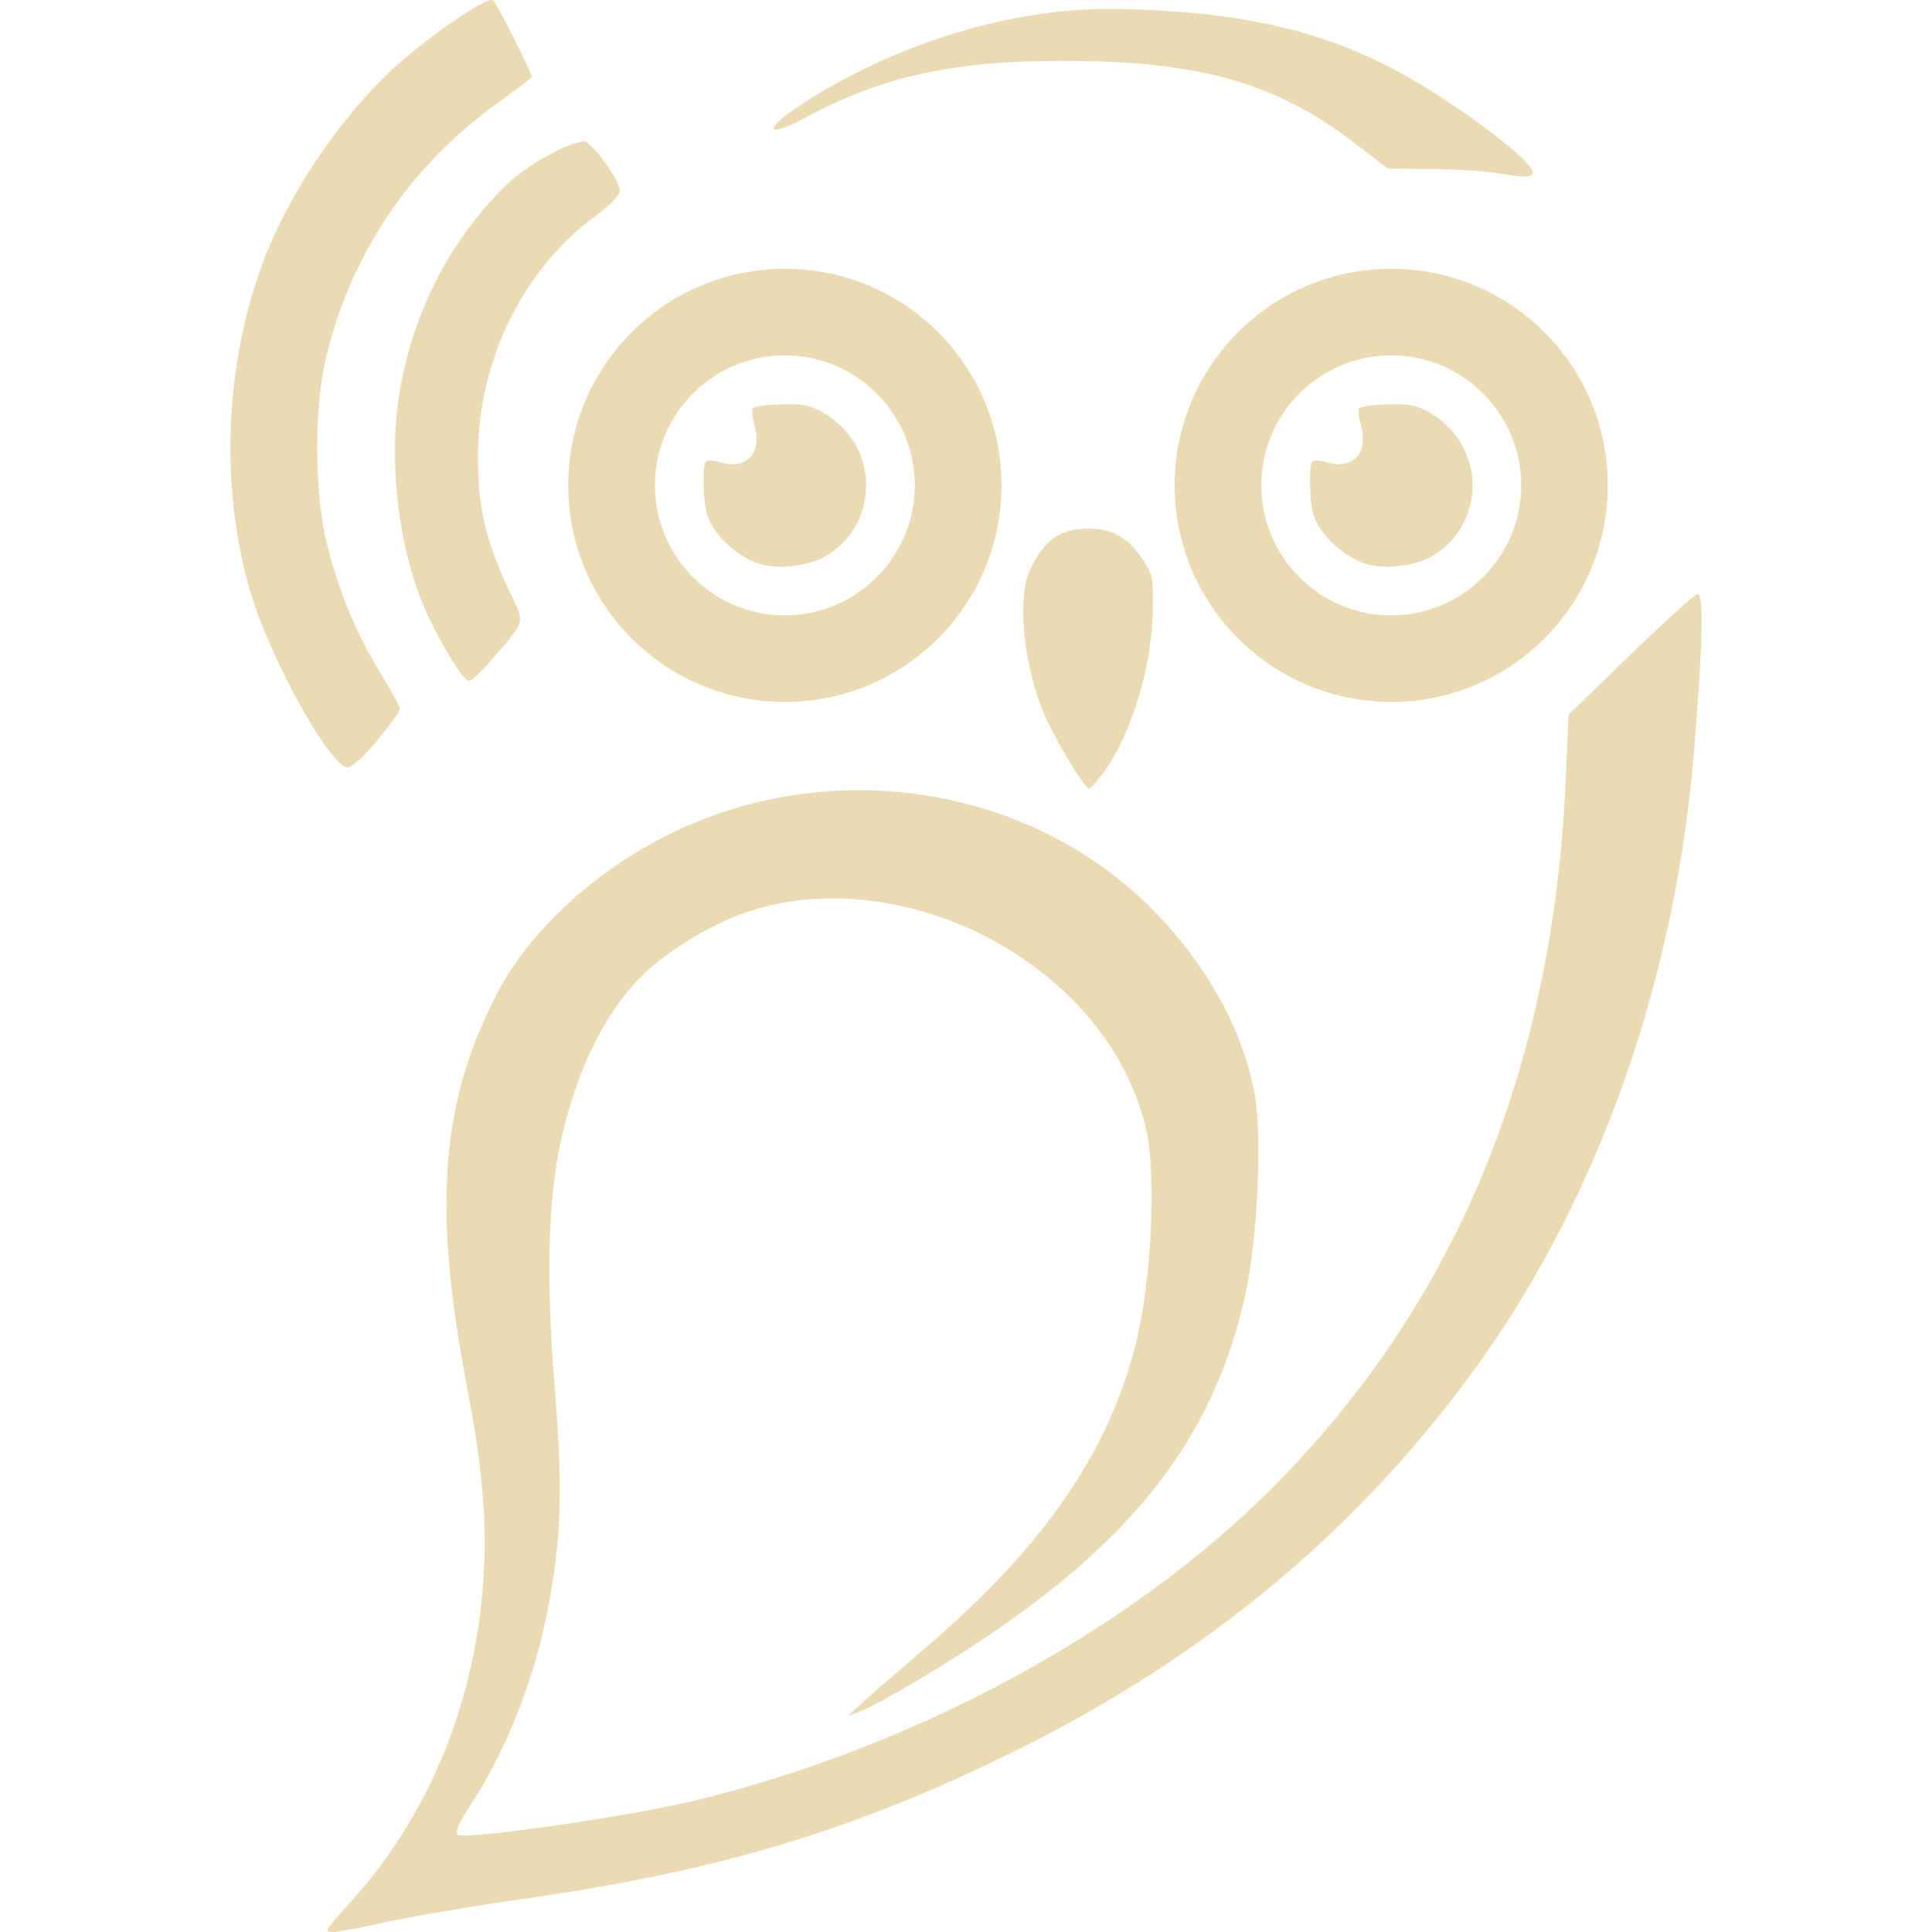
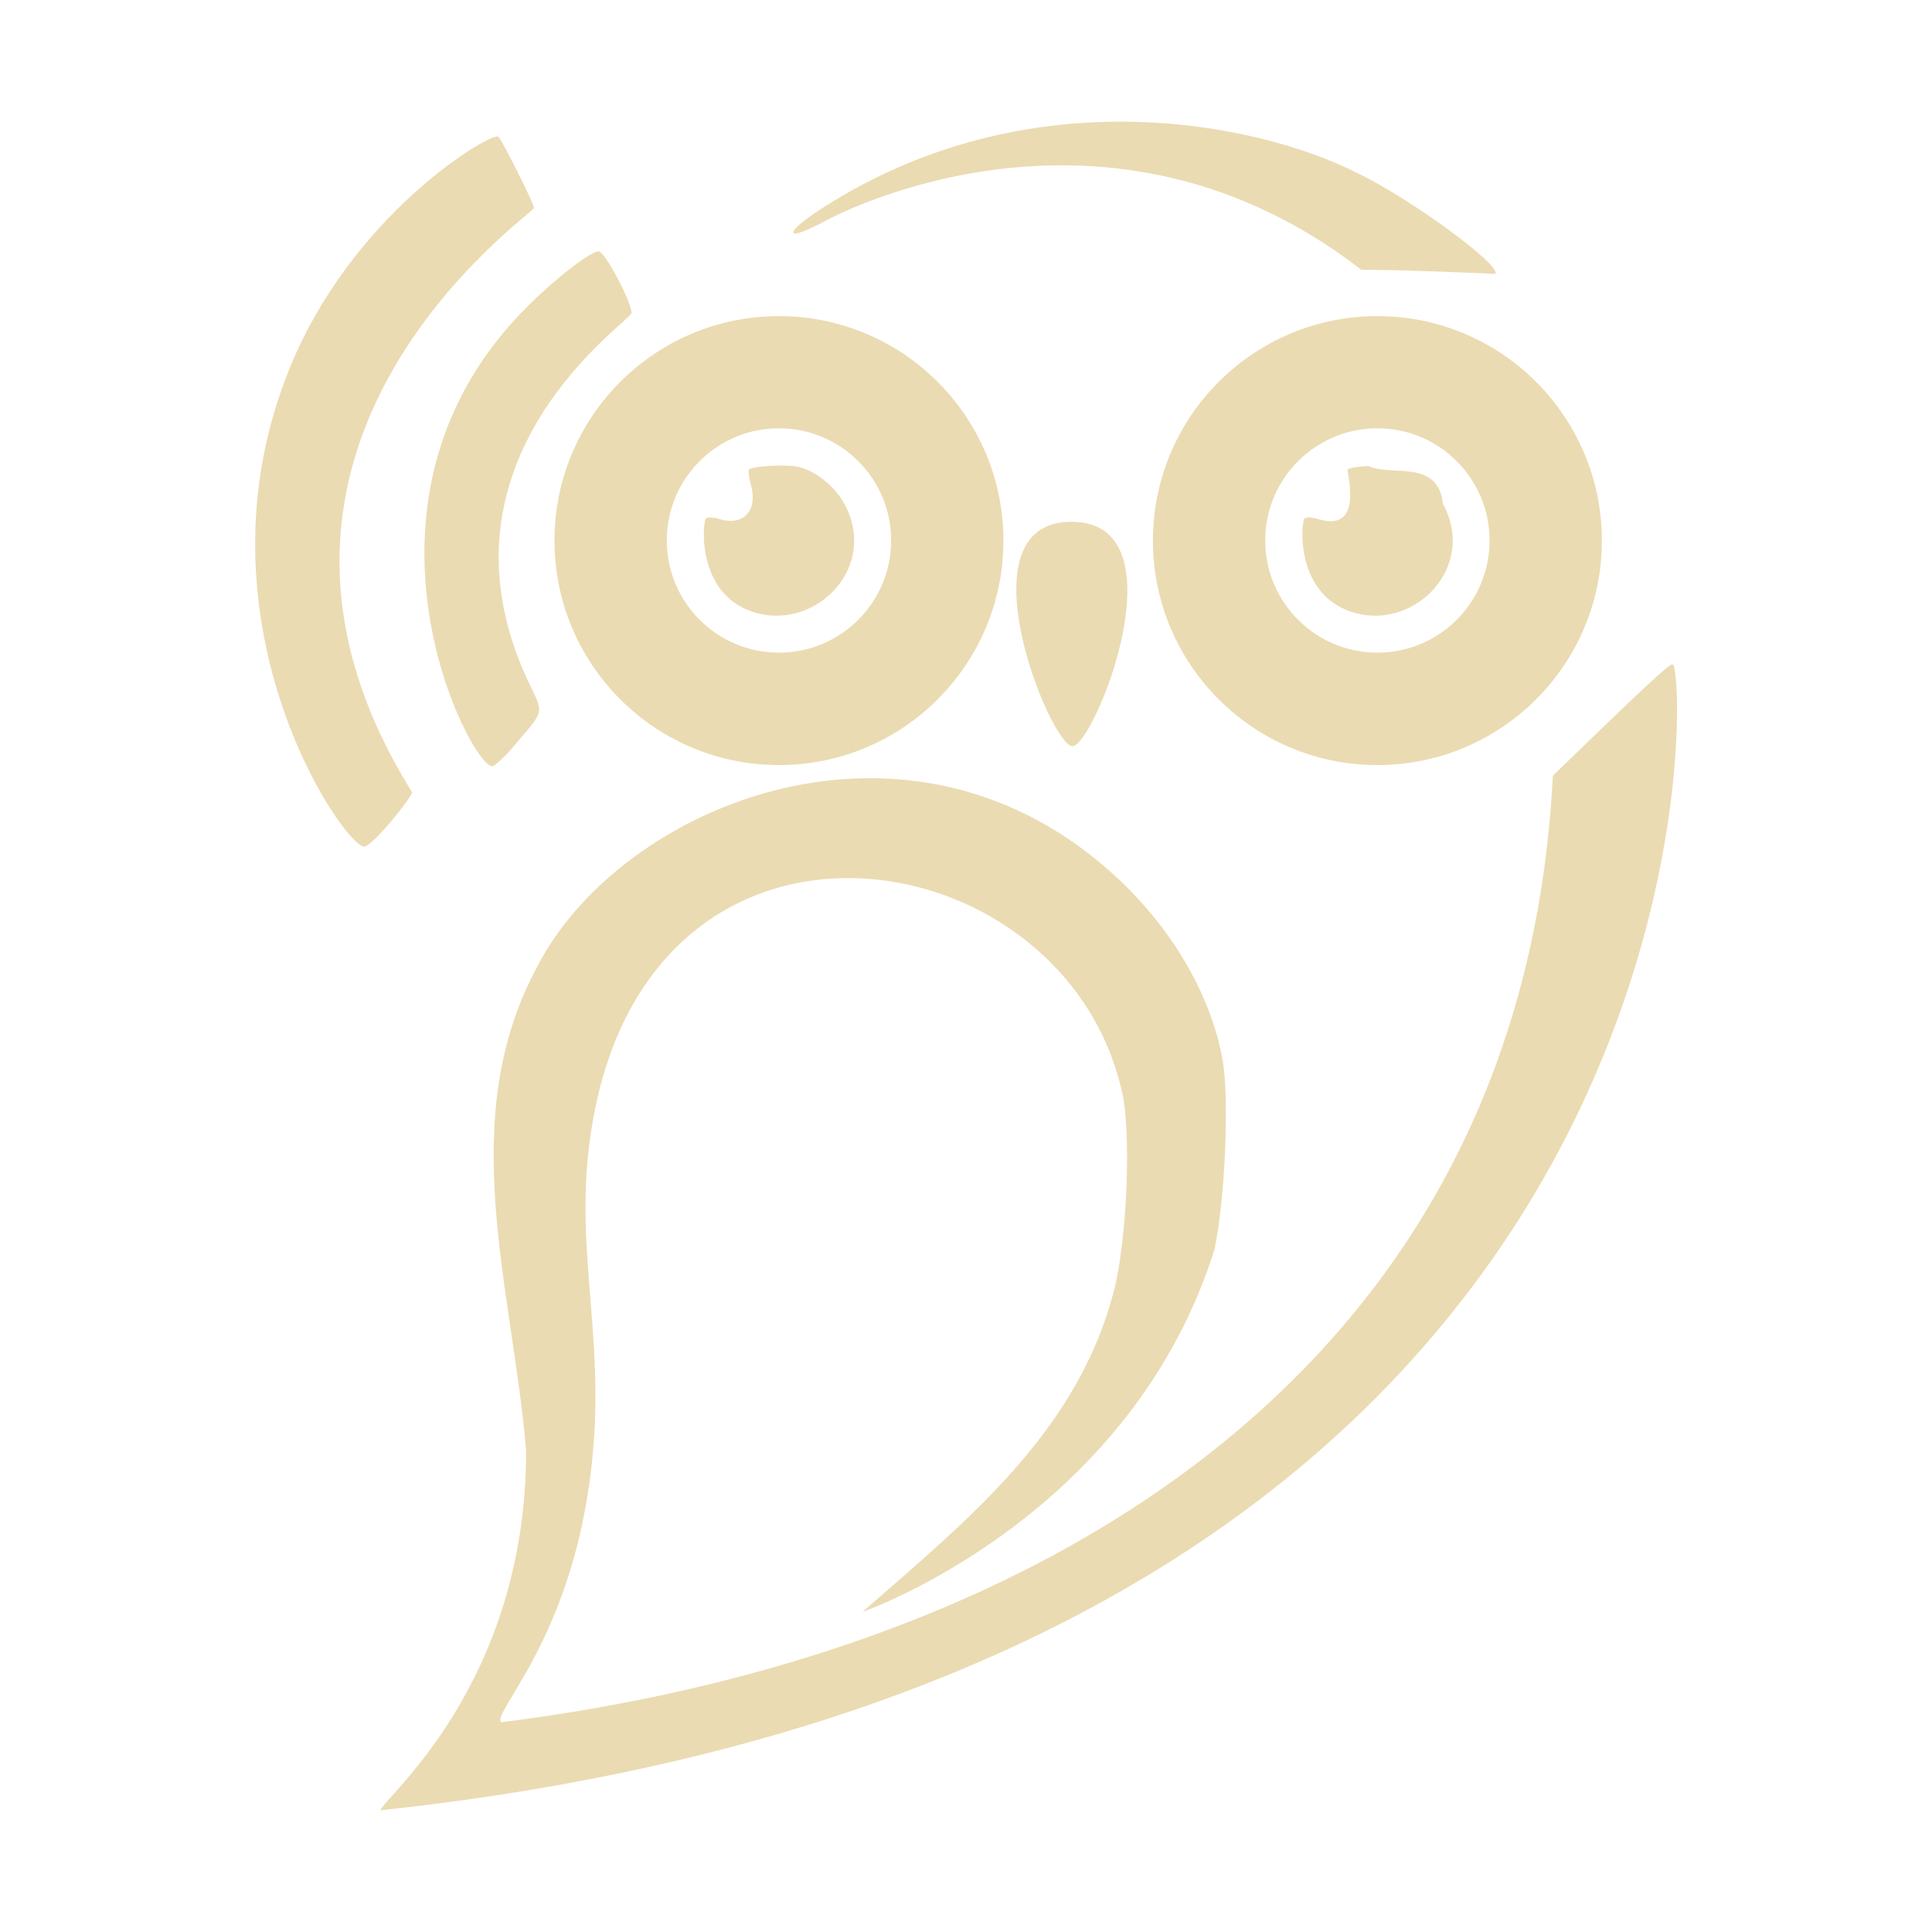
- <svg xmlns="http://www.w3.org/2000/svg" style="isolation:isolate" width="16" height="16" viewBox="0 0 16 16">
+ <svg xmlns="http://www.w3.org/2000/svg" width="16" height="16" version="1.1">
  <defs>
-     <style id="current-color-scheme" type="text/css">
-    .ColorScheme-Text { color:#ebdbb2; } .ColorScheme-Highlight { color:#458588; }
-   </style>
-     <linearGradient id="arrongin" x1="0%" x2="0%" y1="0%" y2="100%">
-       <stop offset="0%" style="stop-color:#d79921; stop-opacity:1" />
-       <stop offset="100%" style="stop-color:#b57614; stop-opacity:1" />
-     </linearGradient>
-     <linearGradient id="aurora" x1="0%" x2="0%" y1="0%" y2="100%">
-       <stop offset="0%" style="stop-color:#83a598; stop-opacity:1" />
-       <stop offset="100%" style="stop-color:#b16286; stop-opacity:1" />
-     </linearGradient>
-     <linearGradient id="fitdance" x1="0%" x2="0%" y1="0%" y2="100%">
-       <stop offset="0%" style="stop-color:#8ec07c; stop-opacity:1" />
-       <stop offset="100%" style="stop-color:#458588; stop-opacity:1" />
-     </linearGradient>
-     <linearGradient id="oomox" x1="0%" x2="0%" y1="0%" y2="100%">
-       <stop offset="0%" style="stop-color:#458588; stop-opacity:1" />
-       <stop offset="100%" style="stop-color:#928374; stop-opacity:1" />
-     </linearGradient>
-     <linearGradient id="rainblue" x1="0%" x2="0%" y1="0%" y2="100%">
-       <stop offset="0%" style="stop-color:#b8bb26; stop-opacity:1" />
-       <stop offset="100%" style="stop-color:#076678; stop-opacity:1" />
-     </linearGradient>
-     <linearGradient id="sunrise" x1="0%" x2="0%" y1="0%" y2="100%">
-       <stop offset="0%" style="stop-color: #fe8019; stop-opacity:1" />
-       <stop offset="100%" style="stop-color: #fabd2f; stop-opacity:1" />
-     </linearGradient>
-     <linearGradient id="telinkrin" x1="0%" x2="0%" y1="0%" y2="100%">
-       <stop offset="0%" style="stop-color: #83a598; stop-opacity:1" />
-       <stop offset="100%" style="stop-color: #83a598; stop-opacity:1" />
-     </linearGradient>
-     <linearGradient id="60spsycho" x1="0%" x2="0%" y1="0%" y2="100%">
-       <stop offset="0%" style="stop-color: #fb4934; stop-opacity:1" />
-       <stop offset="25%" style="stop-color: #fabd2f; stop-opacity:1" />
-       <stop offset="50%" style="stop-color: #fe8019; stop-opacity:1" />
-       <stop offset="100%" style="stop-color: #689d6a; stop-opacity:1" />
-     </linearGradient>
-     <linearGradient id="90ssummer" x1="0%" x2="0%" y1="0%" y2="100%">
-       <stop offset="0%" style="stop-color: #b16286; stop-opacity:1" />
-       <stop offset="20%" style="stop-color: #8ec07c; stop-opacity:1" />
-       <stop offset="50%" style="stop-color: #fabd2f; stop-opacity:1" />
-       <stop offset="100%" style="stop-color: #458588; stop-opacity:1" />
-     </linearGradient>
-     <linearGradient id="cyberneon" x1="0%" x2="0%" y1="0%" y2="100%">
-       <stop offset="0" style="stop-color:#83a598; stop-opacity:1" />
-       <stop offset="1" style="stop-color:#b16286; stop-opacity:1" />
-     </linearGradient>
-     <clipPath id="_clipPath_SEX18zGM5yhYBFhiMYIluuSlYEcrBg98">
-       <rect width="16" height="16" />
-     </clipPath>
+     <style type="text/css" id="current-color-scheme">.ColorScheme-Text { color:#ebdbb2; } .ColorScheme-Highlight { color:#458588; }</style>
  </defs>
-   <g clip-path="url(#_clipPath_SEX18zGM5yhYBFhiMYIluuSlYEcrBg98)">
-     <rect style="fill:currentColor" class="ColorScheme-Text" fill-opacity="0" width="16" height="16" />
-     <path style="fill:currentColor" class="ColorScheme-Text" d="M 4.083 0.002 C 4.036 -0.027 3.647 0.232 3.335 0.498 C 2.901 0.869 2.455 1.496 2.224 2.056 C 1.868 2.918 1.809 3.98 2.067 4.88 C 2.227 5.439 2.736 6.361 2.882 6.355 C 2.915 6.354 3.025 6.252 3.126 6.13 C 3.228 6.006 3.312 5.891 3.312 5.872 C 3.312 5.853 3.241 5.721 3.154 5.58 C 2.953 5.254 2.804 4.895 2.707 4.503 C 2.601 4.074 2.599 3.372 2.704 2.943 C 2.914 2.091 3.395 1.38 4.111 0.86 C 4.272 0.743 4.404 0.643 4.404 0.638 C 4.404 0.6 4.111 0.02 4.083 0.002 Z M 9.273 0.074 C 8.333 0.054 7.356 0.398 6.647 0.858 C 6.301 1.087 6.337 1.155 6.7 0.959 C 7.305 0.634 7.896 0.505 8.785 0.504 C 9.924 0.503 10.559 0.68 11.215 1.183 L 11.493 1.396 L 11.847 1.399 C 12.042 1.401 12.28 1.416 12.377 1.431 C 12.633 1.471 12.67 1.472 12.692 1.436 C 12.739 1.352 11.931 0.759 11.462 0.533 C 10.748 0.17 9.99 0.091 9.273 0.074 Z M 4.838 1.171 C 4.755 1.171 4.388 1.321 4.126 1.598 C 3.704 2.044 3.436 2.574 3.319 3.193 C 3.201 3.818 3.304 4.623 3.572 5.157 C 3.708 5.431 3.845 5.639 3.887 5.639 C 3.907 5.639 3.994 5.556 4.08 5.454 C 4.362 5.122 4.35 5.177 4.208 4.873 C 4.02 4.471 3.958 4.201 3.958 3.773 C 3.958 2.987 4.335 2.222 4.938 1.784 C 5.044 1.707 5.132 1.616 5.132 1.581 C 5.135 1.484 4.892 1.171 4.838 1.171 Z M 6.5 2.226 C 5.509 2.226 4.706 3.029 4.706 4.019 C 4.706 5.01 5.509 5.813 6.5 5.813 C 7.491 5.813 8.294 5.01 8.294 4.019 C 8.294 3.029 7.491 2.226 6.5 2.226 Z M 11.522 2.226 C 10.531 2.226 9.728 3.029 9.728 4.019 C 9.728 5.01 10.531 5.813 11.522 5.813 C 12.513 5.813 13.315 5.01 13.315 4.019 C 13.315 3.029 12.513 2.226 11.522 2.226 Z M 6.499 2.943 C 7.093 2.943 7.576 3.425 7.576 4.019 C 7.576 4.613 7.093 5.096 6.499 5.096 C 5.905 5.096 5.424 4.613 5.424 4.019 C 5.424 3.425 5.905 2.943 6.499 2.943 Z M 11.521 2.943 C 12.115 2.943 12.598 3.425 12.598 4.019 C 12.598 4.613 12.115 5.096 11.521 5.096 C 10.927 5.096 10.446 4.613 10.446 4.019 C 10.446 3.425 10.927 2.943 11.521 2.943 Z M 6.416 3.351 C 6.327 3.356 6.248 3.368 6.234 3.382 C 6.224 3.392 6.231 3.455 6.249 3.522 C 6.314 3.751 6.182 3.894 5.968 3.829 C 5.91 3.811 5.859 3.809 5.844 3.823 C 5.83 3.837 5.823 3.943 5.829 4.059 C 5.837 4.23 5.855 4.291 5.919 4.387 C 6.005 4.517 6.174 4.641 6.315 4.677 C 6.453 4.712 6.684 4.686 6.808 4.622 C 7.146 4.449 7.272 4.027 7.089 3.69 C 6.999 3.526 6.818 3.385 6.657 3.355 C 6.603 3.345 6.505 3.346 6.416 3.351 Z M 11.438 3.351 C 11.349 3.356 11.27 3.368 11.256 3.382 C 11.246 3.392 11.252 3.455 11.271 3.522 C 11.336 3.751 11.204 3.894 10.989 3.829 C 10.932 3.811 10.881 3.809 10.866 3.823 C 10.852 3.837 10.845 3.943 10.851 4.059 C 10.859 4.23 10.877 4.291 10.94 4.387 C 11.027 4.517 11.196 4.641 11.337 4.677 C 11.475 4.712 11.706 4.686 11.83 4.622 C 12.168 4.449 12.294 4.027 12.11 3.69 C 12.021 3.526 11.84 3.385 11.679 3.355 C 11.625 3.345 11.527 3.346 11.438 3.351 Z M 9.011 4.378 C 8.771 4.378 8.63 4.484 8.519 4.749 C 8.425 4.975 8.481 5.516 8.64 5.897 C 8.731 6.114 8.98 6.53 9.019 6.53 C 9.032 6.53 9.091 6.464 9.149 6.383 C 9.379 6.059 9.543 5.505 9.548 5.033 C 9.551 4.786 9.545 4.758 9.463 4.633 C 9.342 4.451 9.214 4.378 9.011 4.378 Z M 14.057 4.92 C 14.03 4.927 13.779 5.154 13.499 5.425 L 12.99 5.918 L 12.967 6.449 C 12.863 8.867 12.044 10.829 10.499 12.359 C 9.332 13.516 7.572 14.469 5.769 14.908 C 5.218 15.042 3.837 15.241 3.79 15.194 C 3.768 15.172 3.801 15.093 3.883 14.97 C 4.187 14.512 4.425 13.913 4.538 13.321 C 4.65 12.738 4.662 12.338 4.594 11.498 C 4.52 10.571 4.539 9.945 4.642 9.465 C 4.789 8.779 5.085 8.237 5.469 7.948 C 5.938 7.596 6.374 7.44 6.892 7.44 C 8.069 7.44 9.258 8.264 9.497 9.378 C 9.569 9.719 9.541 10.474 9.44 10.975 C 9.206 12.139 8.457 12.977 7.58 13.72 C 7.413 13.862 7.219 14.031 7.15 14.094 L 7.025 14.209 L 7.131 14.17 C 7.189 14.149 7.395 14.037 7.589 13.922 C 9.047 13.052 10.008 12.169 10.319 10.695 C 10.414 10.244 10.453 9.423 10.393 9.076 C 10.295 8.51 9.955 7.916 9.464 7.454 C 8.451 6.5 6.889 6.278 5.613 6.875 C 4.958 7.182 4.39 7.696 4.112 8.236 C 3.655 9.124 3.577 9.978 3.87 11.498 C 3.969 12.01 4.014 12.41 4.014 12.764 C 4.014 13.895 3.618 14.963 2.909 15.745 C 2.801 15.864 2.711 15.97 2.711 15.981 C 2.711 16.017 2.797 16.005 3.218 15.914 C 3.442 15.866 3.962 15.778 4.374 15.72 C 5.954 15.494 7.083 15.154 8.399 14.505 C 10.024 13.702 11.296 12.627 12.266 11.264 C 13.257 9.869 13.88 8.084 14.031 6.2 C 14.103 5.306 14.11 4.908 14.057 4.92 Z" />
-   </g>
+   <path class="ColorScheme-Text" fill="currentColor" d="m6.792 1.735c-0.32 0.211-0.288 0.273 0.048 0.092 0.124-0.067 2.333-1.218 4.434 0.407 0.367 0.002 0.762 0.019 1.111 0.034 0.043-0.077-0.706-0.624-1.14-0.833-0.825-0.42-2.731-0.818-4.453 0.3zm-2.677-0.605c-0.12 0.008-1.199 0.666-1.709 1.902-0.865 2.096 0.445 3.985 0.61 3.979 0.072-0.003 0.397-0.412 0.397-0.45-1.798-2.881 1.009-4.788 1.009-4.84 0-0.036-0.269-0.572-0.295-0.588-0.003-0.002-0.007-0.003-0.012-0.002zm0.845 0.951c-0.077 0-0.418 0.271-0.661 0.528-1.514 1.6-0.402 3.736-0.223 3.737 0.019 3.56e-5 0.102-0.075 0.181-0.169 0.261-0.308 0.248-0.256 0.116-0.537-0.865-1.849 0.855-2.982 0.857-3.047 0.002-0.09-0.221-0.511-0.271-0.511zm1.491 0.537c-1.026-5.63e-5 -1.859 0.832-1.859 1.859-5.62e-5 1.026 0.832 1.859 1.859 1.859 1.026 5.62e-5 1.859-0.832 1.859-1.859 5.62e-5 -1.026-0.832-1.859-1.859-1.859zm4.956 0c-1.026-5.62e-5 -1.859 0.832-1.859 1.859-5.62e-5 1.026 0.832 1.859 1.859 1.859 1.026 5.64e-5 1.859-0.832 1.859-1.859 5.6e-5 -1.026-0.832-1.859-1.859-1.859zm-4.956 0.929c0.513-2.81e-5 0.929 0.416 0.929 0.929 2.81e-5 0.513-0.416 0.929-0.929 0.929-0.513 2.81e-5 -0.929-0.416-0.929-0.929-2.81e-5 -0.513 0.416-0.929 0.929-0.929zm4.956 0c0.513-2.88e-5 0.929 0.416 0.929 0.929 2.8e-5 0.513-0.416 0.929-0.929 0.929-0.513 2.82e-5 -0.929-0.416-0.929-0.929-2.8e-5 -0.513 0.416-0.929 0.929-0.929zm-5.203 0.341c-0.009 0.009-0.003 0.067 0.015 0.128 0.059 0.211-0.061 0.343-0.259 0.283-0.053-0.016-0.1-0.018-0.114-0.005-0.028 0.028-0.086 0.655 0.433 0.786 0.495 0.126 0.995-0.393 0.714-0.907-0.082-0.151-0.249-0.282-0.397-0.31-0.092-0.017-0.364-0.003-0.392 0.024zm5.126-0.029c-0.082 0.005-0.156 0.016-0.169 0.029-0.013 0.013 0.145 0.529-0.244 0.411-0.053-0.016-0.1-0.018-0.114-0.005-0.028 0.028-0.086 0.654 0.433 0.786 0.495 0.126 0.995-0.393 0.714-0.907-0.04-0.378-0.436-0.222-0.62-0.315zm-2.456 0.462c-0.939-2.801e-4 -0.17 1.859 0.007 1.859 0.181 0 0.931-1.858-0.007-1.859zm4.973 1.181c-0.047 0.011-0.423 0.376-0.987 0.922-0.248 4.91-4.217 7.275-8.71 7.839-0.073-0.073 0.471-0.587 0.69-1.733 0.267-1.399-0.165-2.171 0.097-3.388 0.594-2.764 3.909-2.184 4.359-0.08 0.067 0.316 0.043 1.08-0.051 1.544-0.278 1.217-1.207 1.96-2.103 2.744 0.201-0.074 2.245-0.868 2.916-3.003 0.088-0.417 0.123-1.243 0.068-1.563-0.091-0.524-0.405-1.073-0.859-1.5-1.722-1.621-4.125-0.625-4.818 0.721-0.686 1.272-0.204 2.66-0.092 4.01 0 1.954-1.205 2.894-1.205 2.977 11.26-1.209 10.82-9.519 10.7-9.489z" />
</svg>
